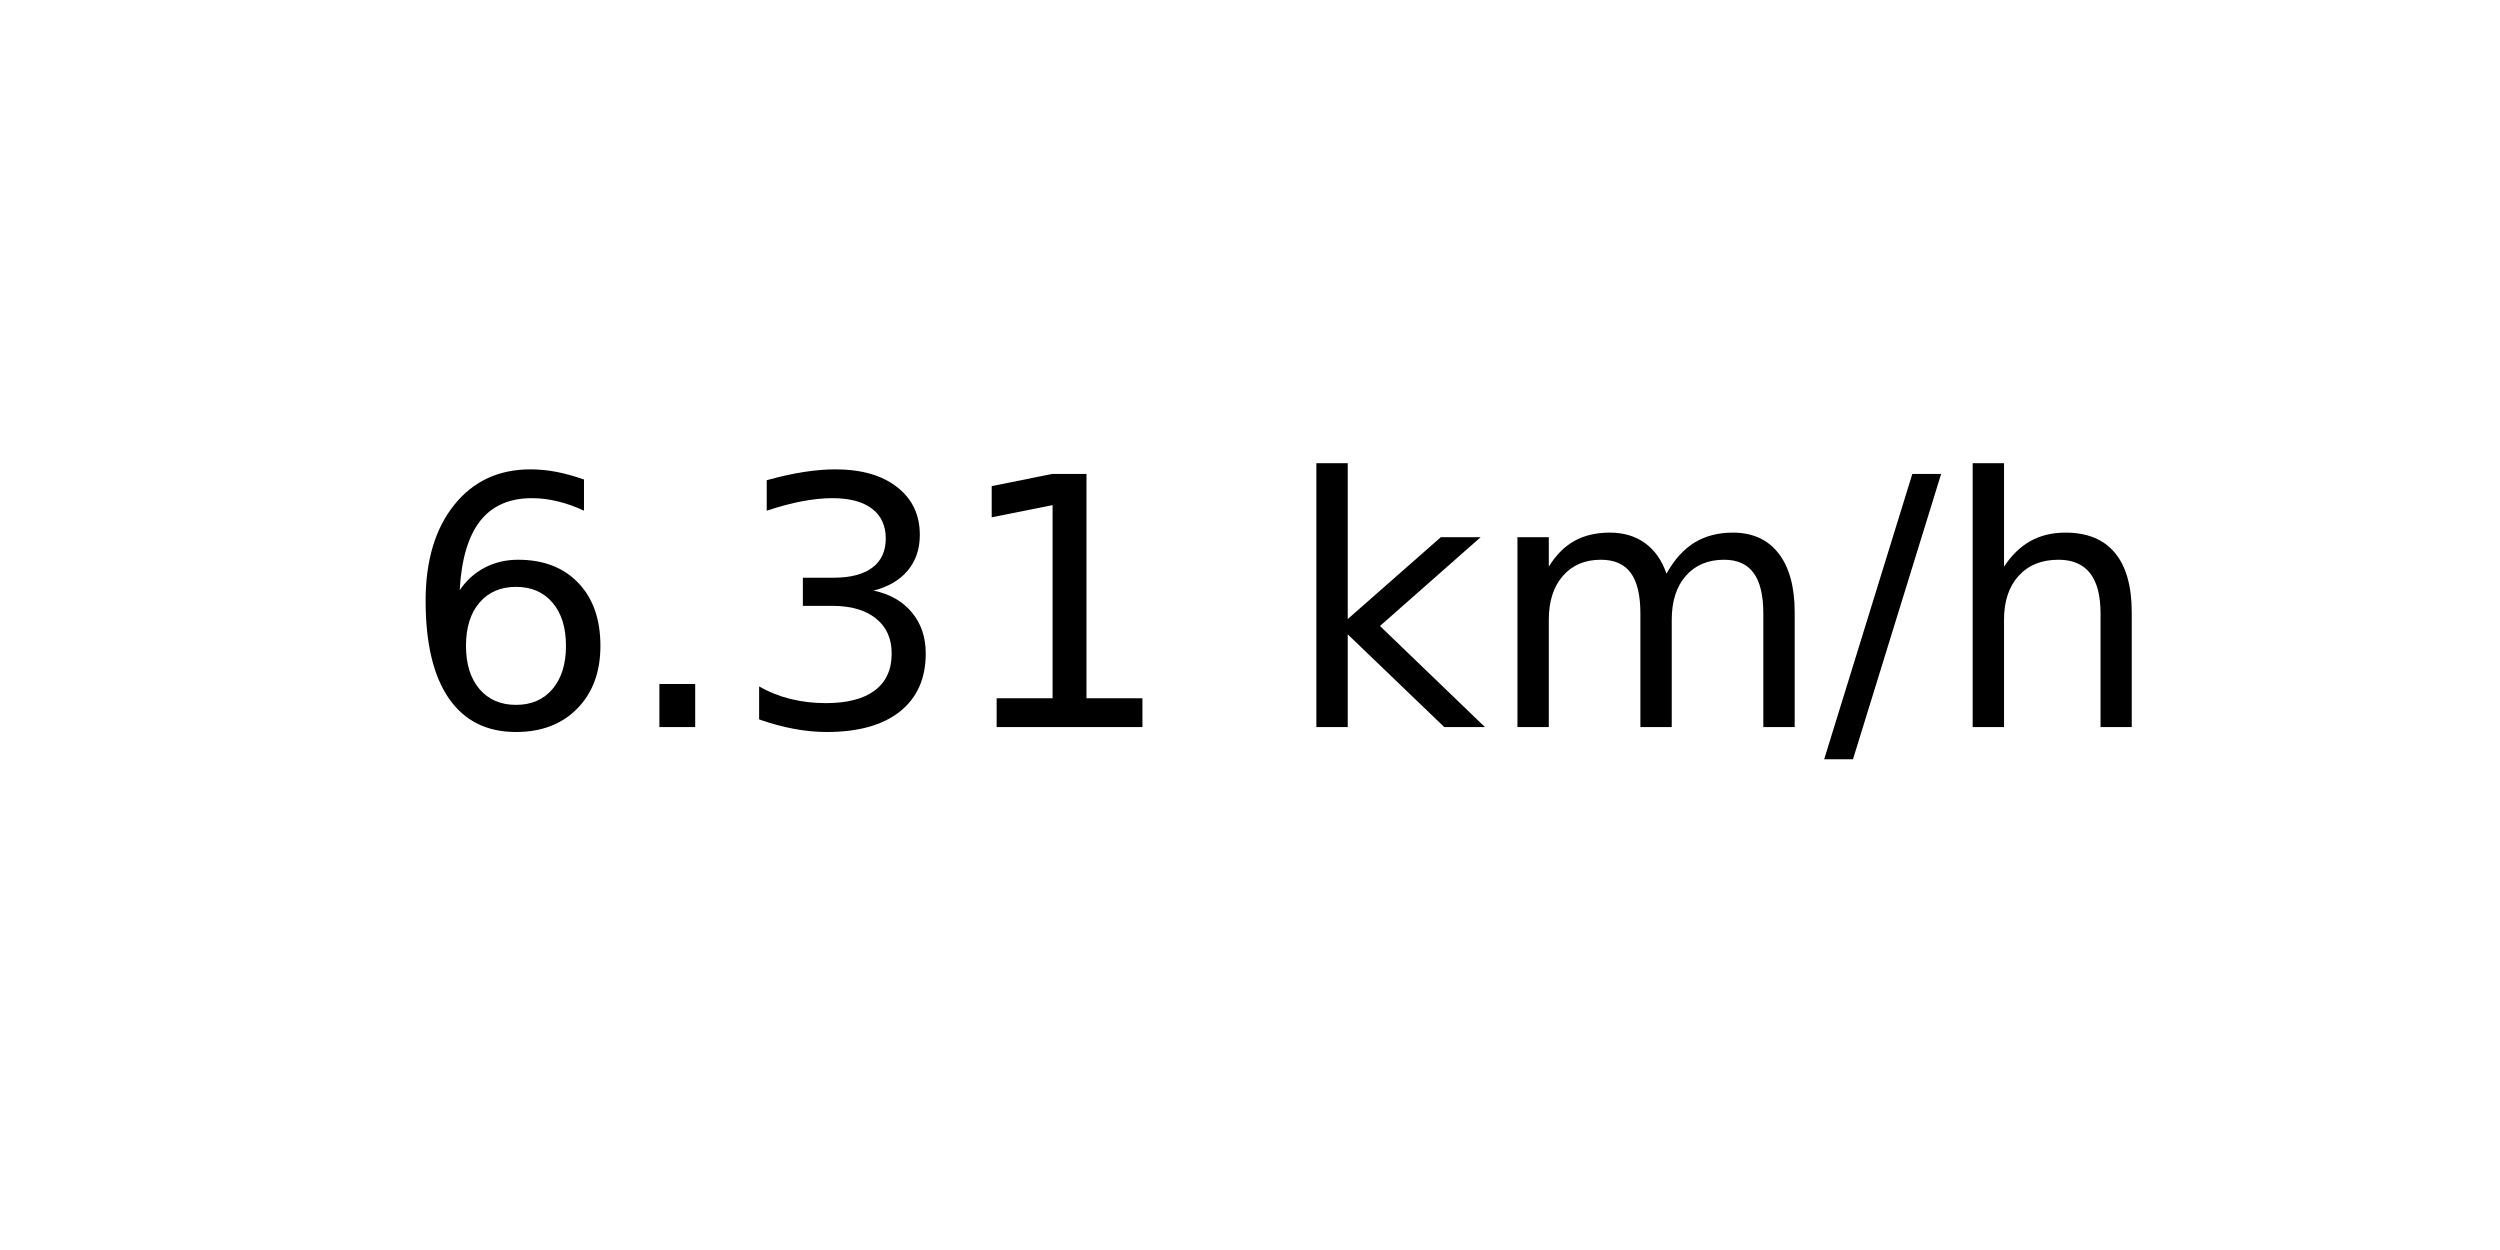
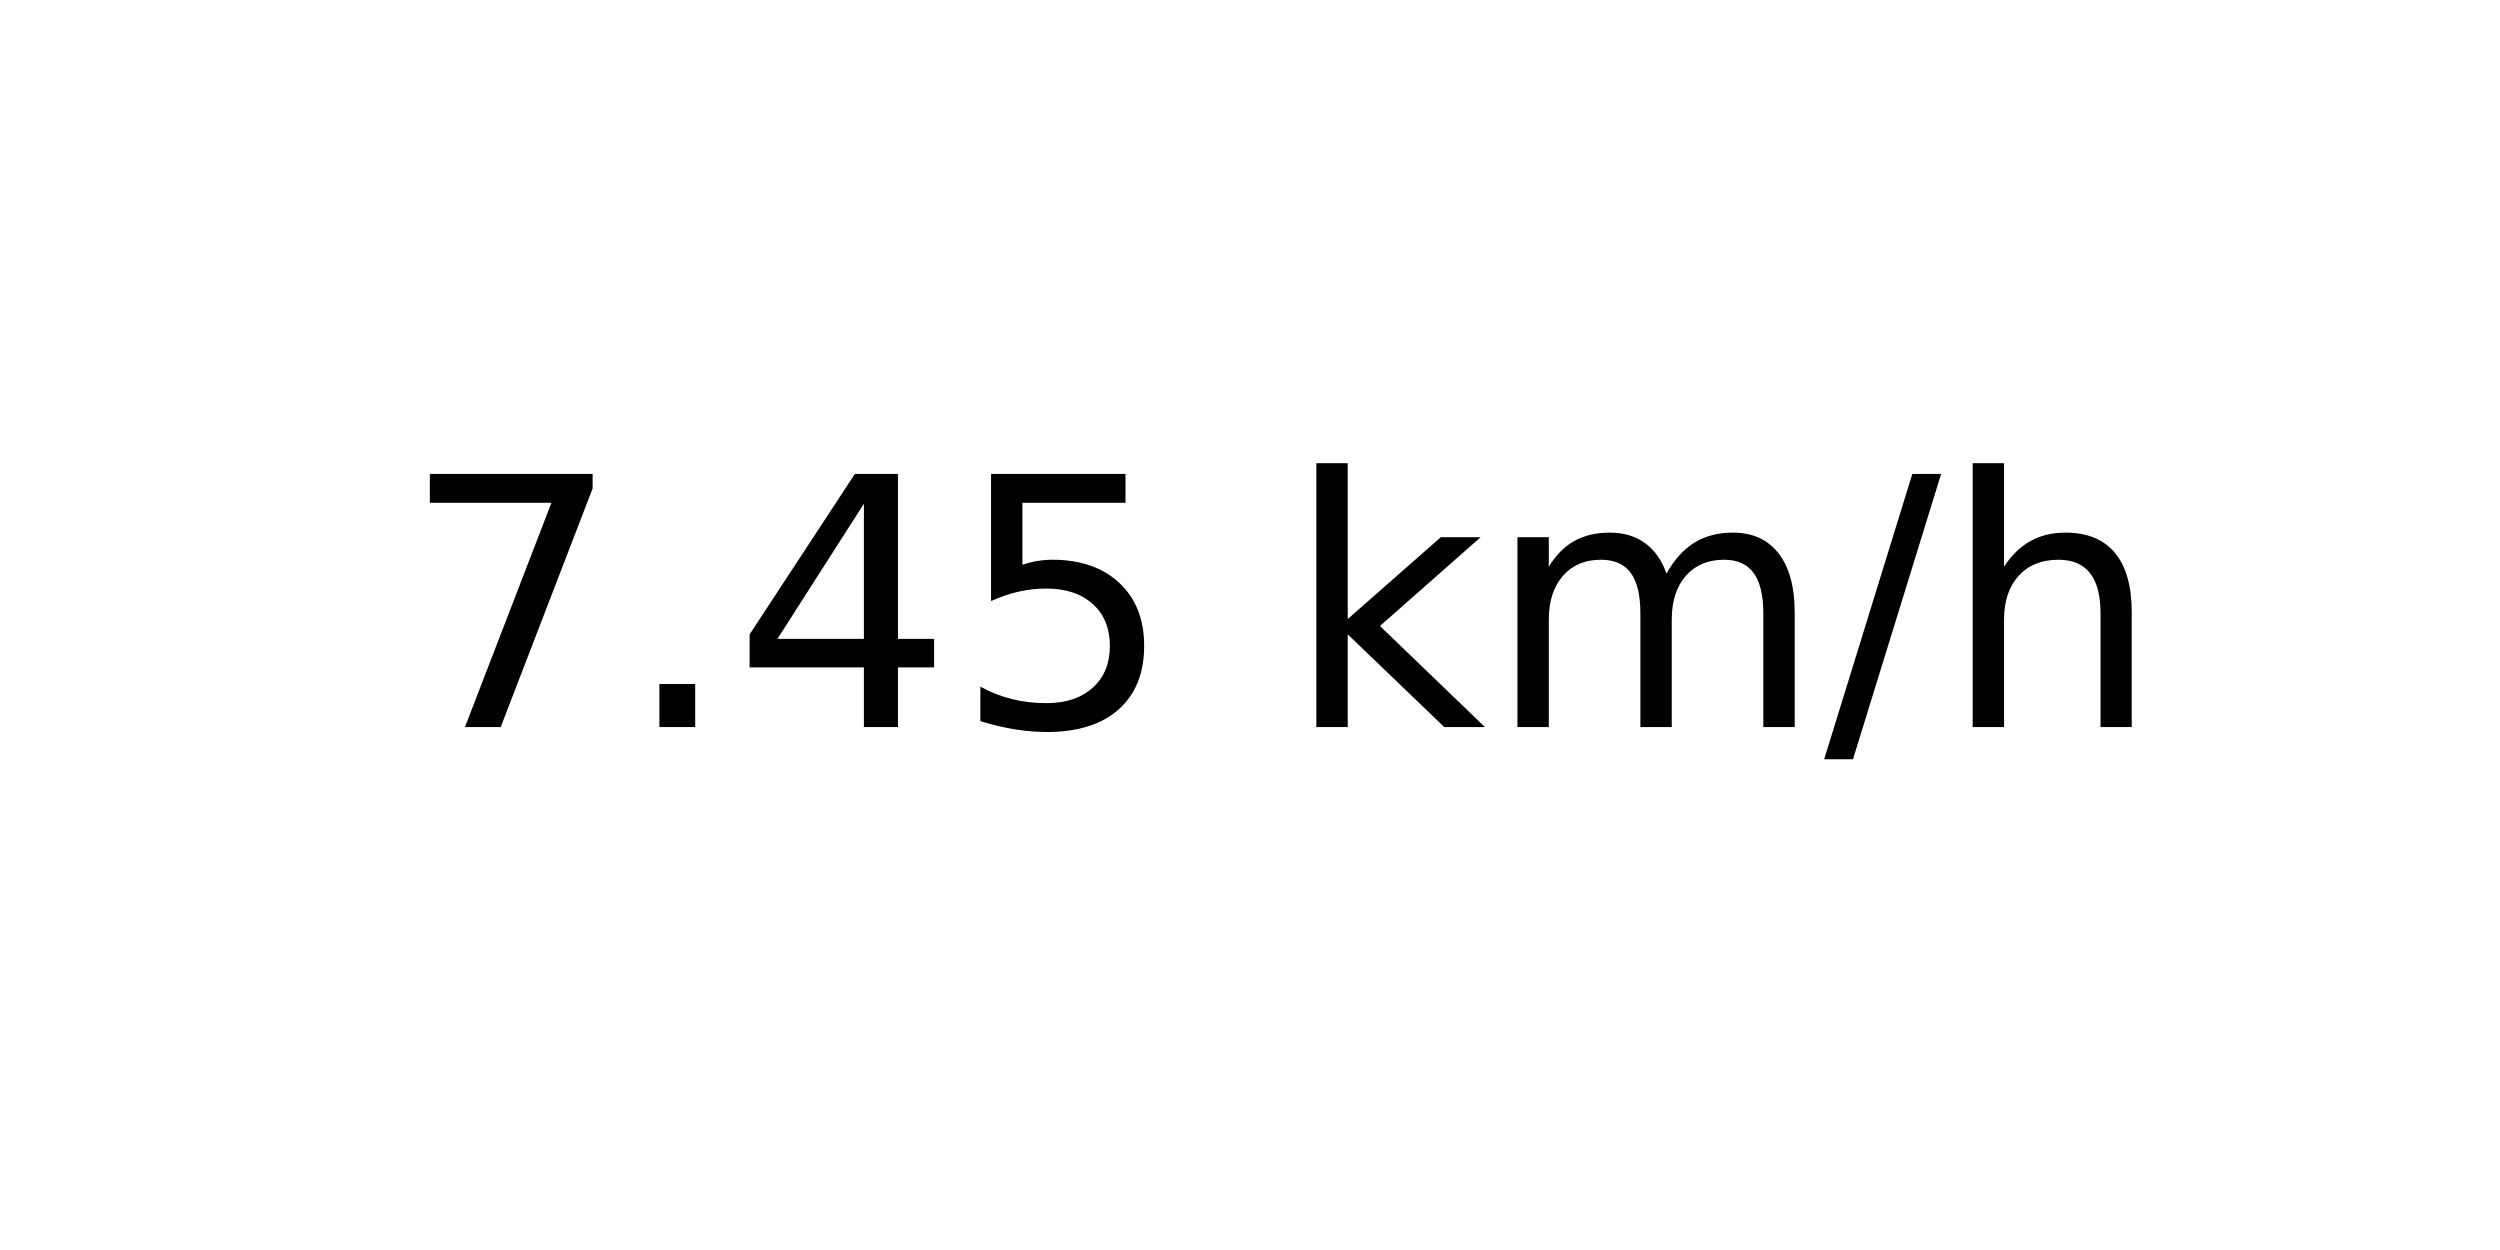
<svg xmlns="http://www.w3.org/2000/svg" xmlns:xlink="http://www.w3.org/1999/xlink" width="72pt" height="36pt" viewBox="0 0 72 36" version="1.1">
  <defs>
    <style type="text/css">*{stroke-linejoin: round; stroke-linecap: butt}</style>
  </defs>
  <g id="figure_1">
    <g id="axes_1">
      <g id="text_1">
        <g transform="translate(11.55937 20.93937) scale(0.1 -0.1)">
          <defs>
-             <path id="DejaVuSans-36" d="M 2113 2584  Q 1688 2584 1439 2293  Q 1191 2003 1191 1497  Q 1191 994 1439 701  Q 1688 409 2113 409  Q 2538 409 2786 701  Q 3034 994 3034 1497  Q 3034 2003 2786 2293  Q 2538 2584 2113 2584  z M 3366 4563  L 3366 3988  Q 3128 4100 2886 4159  Q 2644 4219 2406 4219  Q 1781 4219 1451 3797  Q 1122 3375 1075 2522  Q 1259 2794 1537 2939  Q 1816 3084 2150 3084  Q 2853 3084 3261 2657  Q 3669 2231 3669 1497  Q 3669 778 3244 343  Q 2819 -91 2113 -91  Q 1303 -91 875 529  Q 447 1150 447 2328  Q 447 3434 972 4092  Q 1497 4750 2381 4750  Q 2619 4750 2861 4703  Q 3103 4656 3366 4563  z " transform="scale(0.015625)" />
+             <path id="DejaVuSans-37" d="M 525 4666  L 3525 4666  L 3525 4397  L 1831 0  L 1172 0  L 2766 4134  L 525 4134  L 525 4666  z " transform="scale(0.015625)" />
            <path id="DejaVuSans-2e" d="M 684 794  L 1344 794  L 1344 0  L 684 0  L 684 794  z " transform="scale(0.015625)" />
-             <path id="DejaVuSans-33" d="M 2597 2516  Q 3050 2419 3304 2112  Q 3559 1806 3559 1356  Q 3559 666 3084 287  Q 2609 -91 1734 -91  Q 1441 -91 1130 -33  Q 819 25 488 141  L 488 750  Q 750 597 1062 519  Q 1375 441 1716 441  Q 2309 441 2620 675  Q 2931 909 2931 1356  Q 2931 1769 2642 2001  Q 2353 2234 1838 2234  L 1294 2234  L 1294 2753  L 1863 2753  Q 2328 2753 2575 2939  Q 2822 3125 2822 3475  Q 2822 3834 2567 4026  Q 2313 4219 1838 4219  Q 1578 4219 1281 4162  Q 984 4106 628 3988  L 628 4550  Q 988 4650 1302 4700  Q 1616 4750 1894 4750  Q 2613 4750 3031 4423  Q 3450 4097 3450 3541  Q 3450 3153 3228 2886  Q 3006 2619 2597 2516  z " transform="scale(0.015625)" />
-             <path id="DejaVuSans-31" d="M 794 531  L 1825 531  L 1825 4091  L 703 3866  L 703 4441  L 1819 4666  L 2450 4666  L 2450 531  L 3481 531  L 3481 0  L 794 0  L 794 531  z " transform="scale(0.015625)" />
+             <path id="DejaVuSans-34" d="M 2419 4116  L 825 1625  L 2419 1625  L 2419 4116  z M 2253 4666  L 3047 4666  L 3047 1625  L 3713 1625  L 3713 1100  L 3047 1100  L 3047 0  L 2419 0  L 2419 1100  L 313 1100  L 313 1709  L 2253 4666  z " transform="scale(0.015625)" />
+             <path id="DejaVuSans-35" d="M 691 4666  L 3169 4666  L 3169 4134  L 1269 4134  L 1269 2991  Q 1406 3038 1543 3061  Q 1681 3084 1819 3084  Q 2600 3084 3056 2656  Q 3513 2228 3513 1497  Q 3513 744 3044 326  Q 2575 -91 1722 -91  Q 1428 -91 1123 -41  Q 819 9 494 109  L 494 744  Q 775 591 1075 516  Q 1375 441 1709 441  Q 2250 441 2565 725  Q 2881 1009 2881 1497  Q 2881 1984 2565 2268  Q 2250 2553 1709 2553  Q 1456 2553 1204 2497  Q 953 2441 691 2322  L 691 4666  z " transform="scale(0.015625)" />
            <path id="DejaVuSans-20" transform="scale(0.015625)" />
            <path id="DejaVuSans-6b" d="M 581 4863  L 1159 4863  L 1159 1991  L 2875 3500  L 3609 3500  L 1753 1863  L 3688 0  L 2938 0  L 1159 1709  L 1159 0  L 581 0  L 581 4863  z " transform="scale(0.015625)" />
            <path id="DejaVuSans-6d" d="M 3328 2828  Q 3544 3216 3844 3400  Q 4144 3584 4550 3584  Q 5097 3584 5394 3201  Q 5691 2819 5691 2113  L 5691 0  L 5113 0  L 5113 2094  Q 5113 2597 4934 2840  Q 4756 3084 4391 3084  Q 3944 3084 3684 2787  Q 3425 2491 3425 1978  L 3425 0  L 2847 0  L 2847 2094  Q 2847 2600 2669 2842  Q 2491 3084 2119 3084  Q 1678 3084 1418 2786  Q 1159 2488 1159 1978  L 1159 0  L 581 0  L 581 3500  L 1159 3500  L 1159 2956  Q 1356 3278 1631 3431  Q 1906 3584 2284 3584  Q 2666 3584 2933 3390  Q 3200 3197 3328 2828  z " transform="scale(0.015625)" />
            <path id="DejaVuSans-2f" d="M 1625 4666  L 2156 4666  L 531 -594  L 0 -594  L 1625 4666  z " transform="scale(0.015625)" />
            <path id="DejaVuSans-68" d="M 3513 2113  L 3513 0  L 2938 0  L 2938 2094  Q 2938 2591 2744 2837  Q 2550 3084 2163 3084  Q 1697 3084 1428 2787  Q 1159 2491 1159 1978  L 1159 0  L 581 0  L 581 4863  L 1159 4863  L 1159 2956  Q 1366 3272 1645 3428  Q 1925 3584 2291 3584  Q 2894 3584 3203 3211  Q 3513 2838 3513 2113  z " transform="scale(0.015625)" />
          </defs>
-           <use xlink:href="#DejaVuSans-36" />
+           <use xlink:href="#DejaVuSans-37" />
          <use xlink:href="#DejaVuSans-2e" x="63.623" />
-           <use xlink:href="#DejaVuSans-33" x="95.41" />
-           <use xlink:href="#DejaVuSans-31" x="159.033" />
+           <use xlink:href="#DejaVuSans-34" x="95.41" />
+           <use xlink:href="#DejaVuSans-35" x="159.033" />
          <use xlink:href="#DejaVuSans-20" x="222.656" />
          <use xlink:href="#DejaVuSans-6b" x="254.443" />
          <use xlink:href="#DejaVuSans-6d" x="312.354" />
          <use xlink:href="#DejaVuSans-2f" x="409.766" />
          <use xlink:href="#DejaVuSans-68" x="443.457" />
        </g>
      </g>
    </g>
  </g>
</svg>
